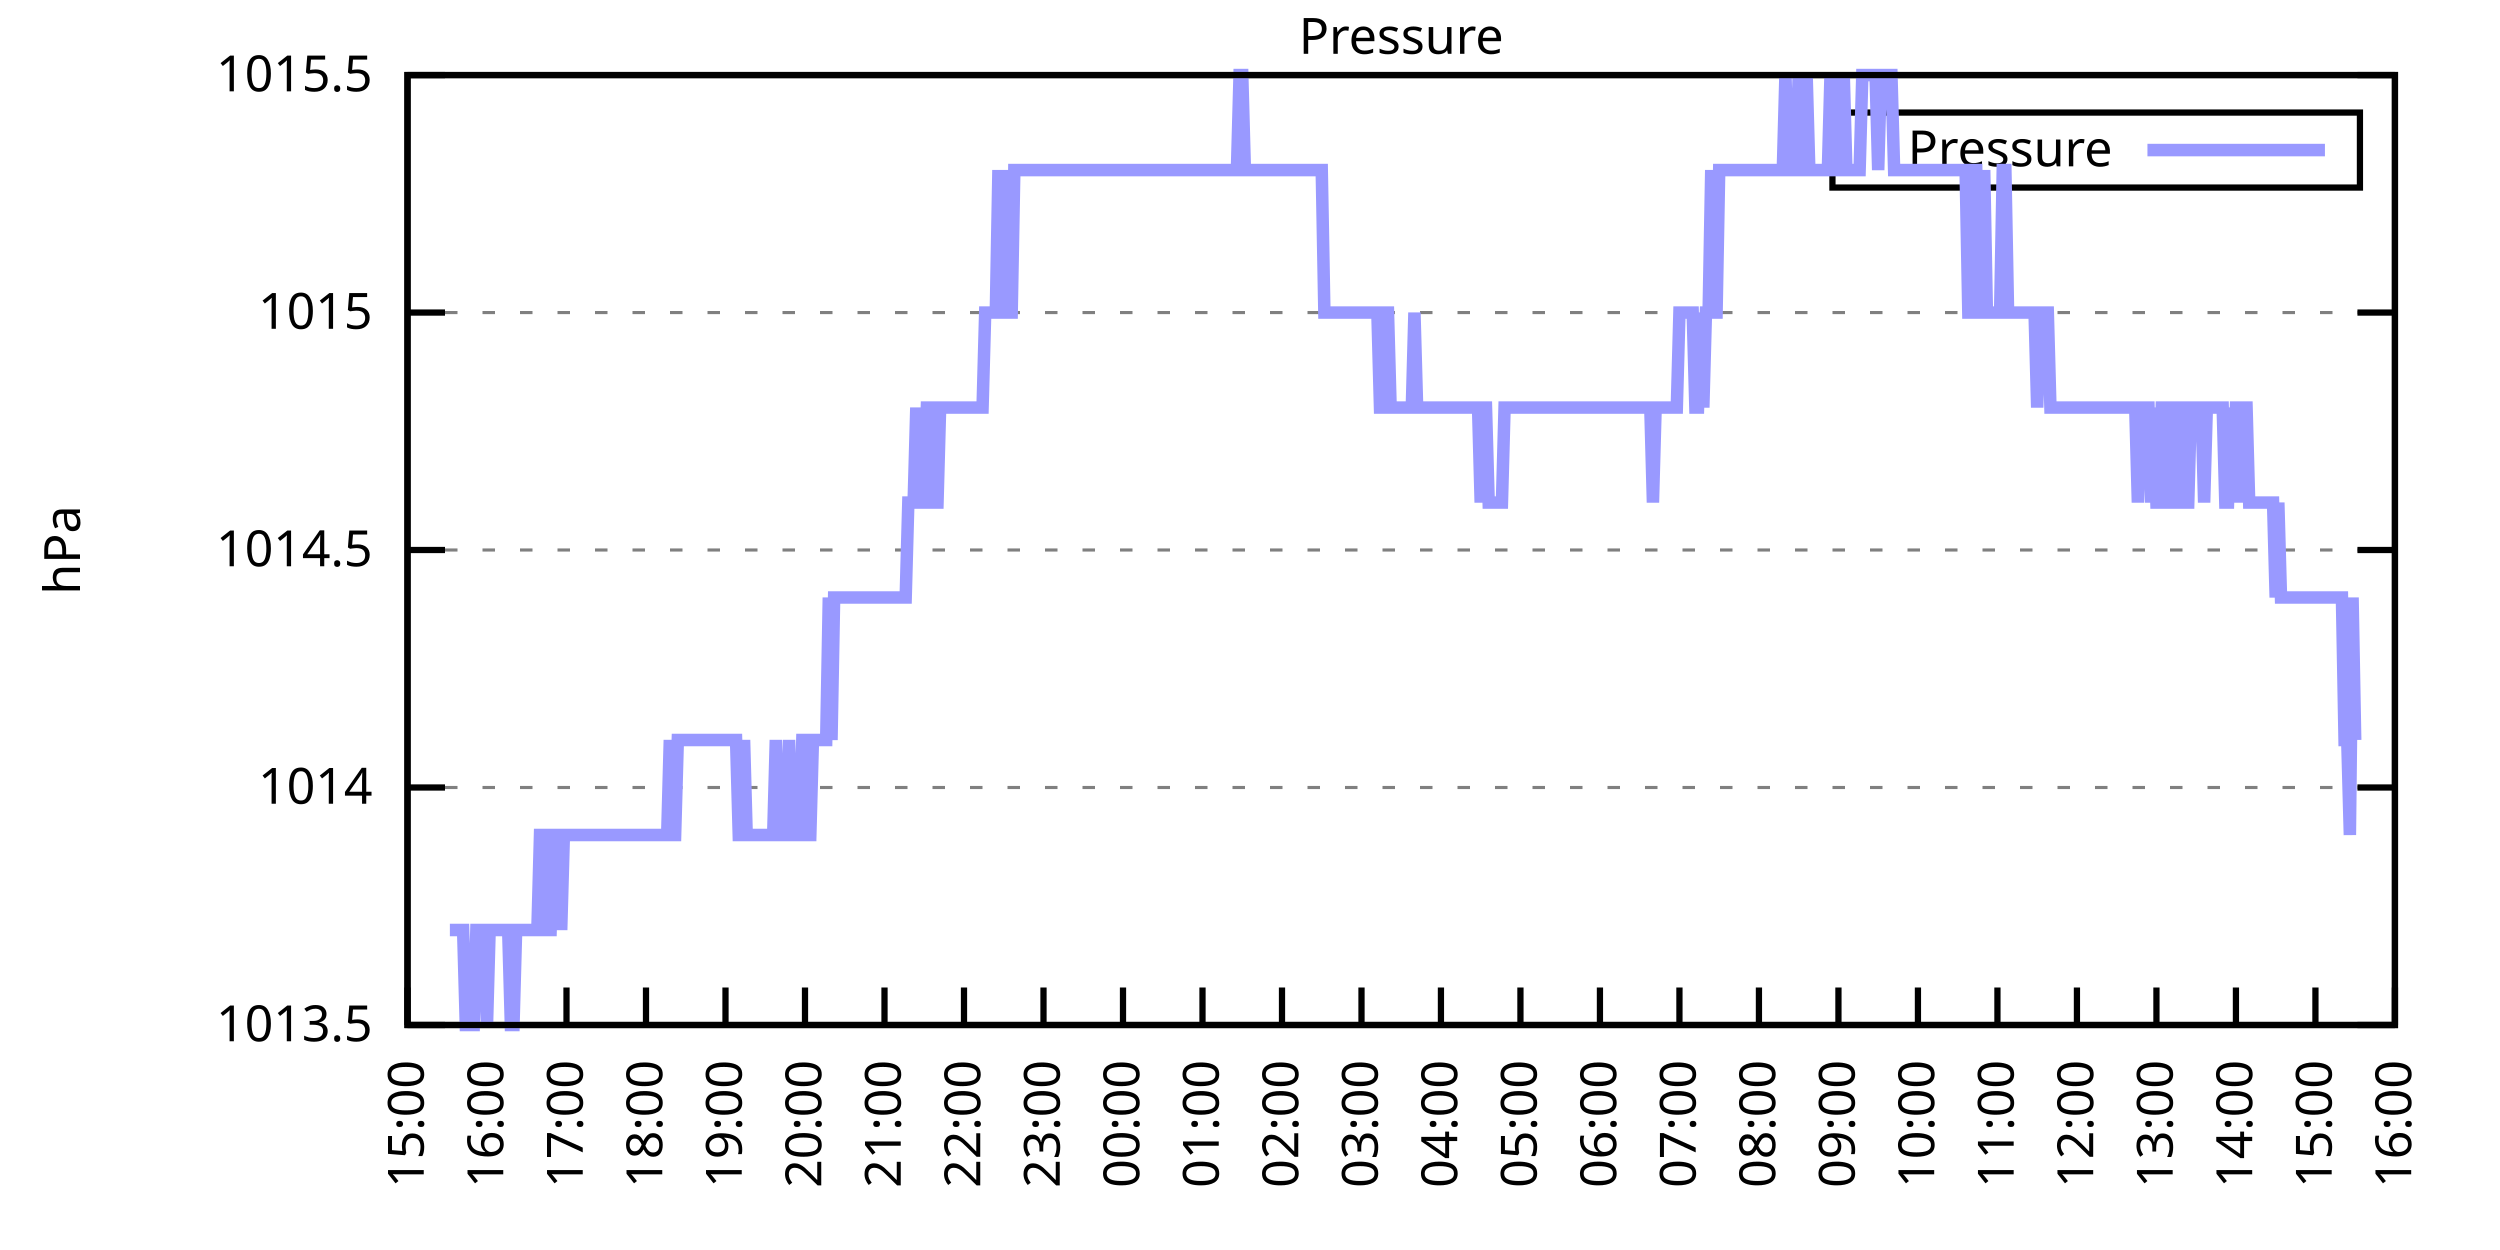
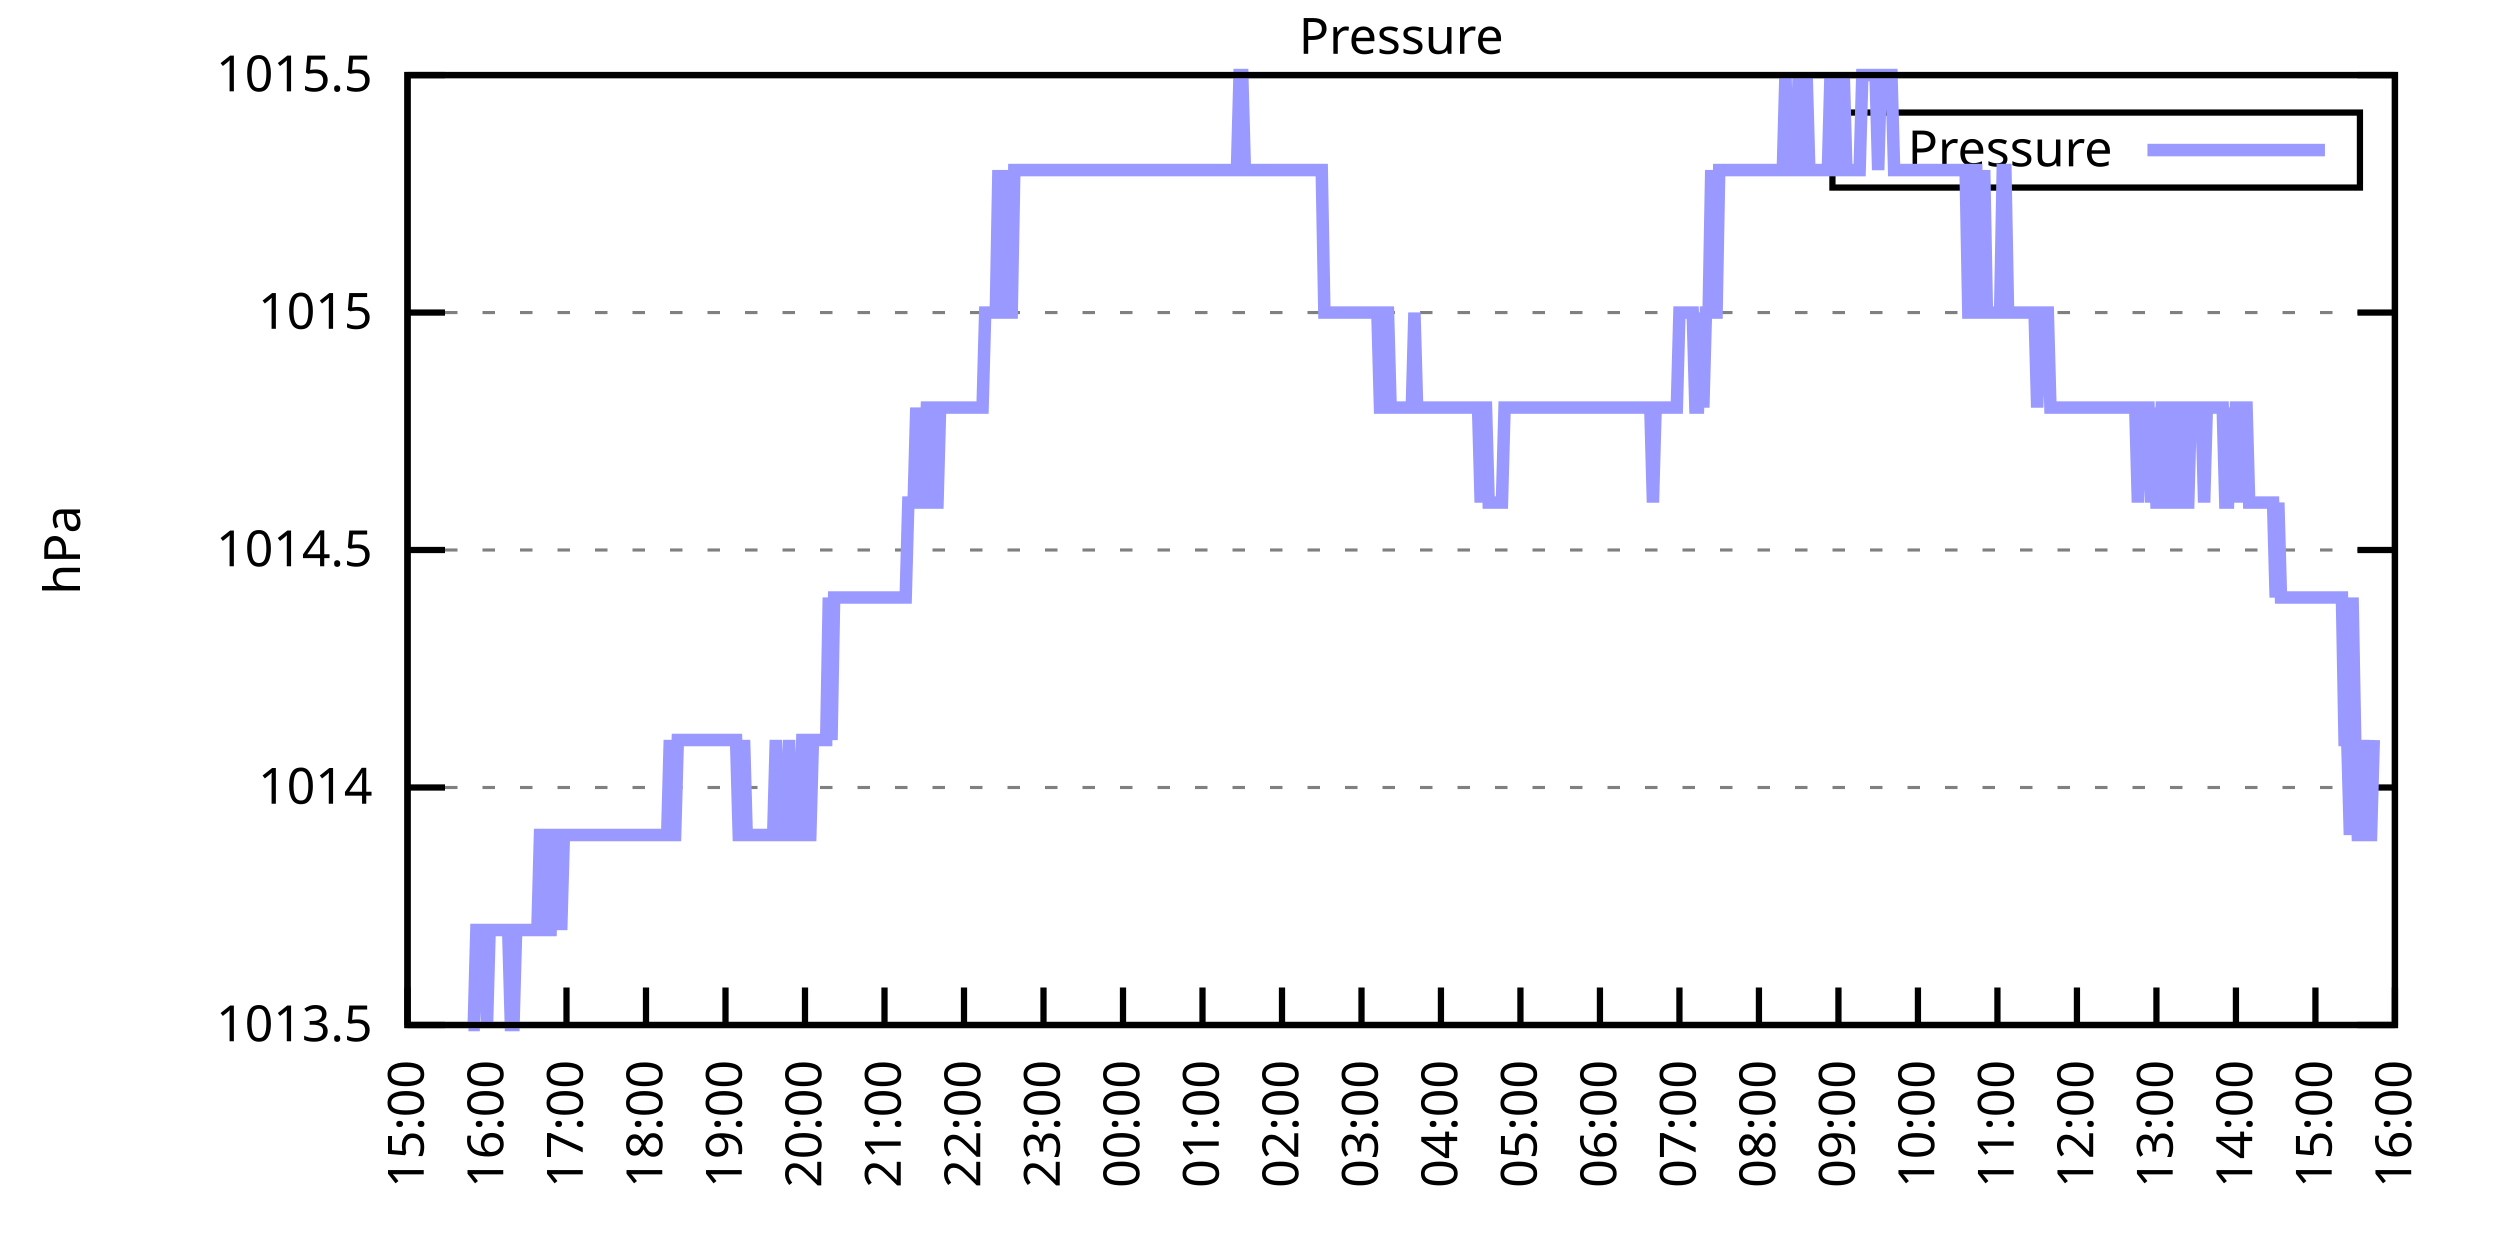
<svg xmlns="http://www.w3.org/2000/svg" xmlns:xlink="http://www.w3.org/1999/xlink" width="400" height="200" viewBox="0 0 400 200">
  <g id="gnuplot_canvas">
    <rect x="0" y="0" width="400" height="200" fill="none" />
    <defs>
      <circle id="gpDot" r="0.5" stroke-width="0.5" stroke="currentColor" />
      <path id="gpPt0" stroke-width="0.333" stroke="currentColor" d="M-1,0 h2 M0,-1 v2" />
      <path id="gpPt1" stroke-width="0.333" stroke="currentColor" d="M-1,-1 L1,1 M1,-1 L-1,1" />
      <path id="gpPt2" stroke-width="0.333" stroke="currentColor" d="M-1,0 L1,0 M0,-1 L0,1 M-1,-1 L1,1 M-1,1 L1,-1" />
      <rect id="gpPt3" stroke-width="0.333" stroke="currentColor" x="-1" y="-1" width="2" height="2" />
      <rect id="gpPt4" stroke-width="0.333" stroke="currentColor" fill="currentColor" x="-1" y="-1" width="2" height="2" />
      <circle id="gpPt5" stroke-width="0.333" stroke="currentColor" cx="0" cy="0" r="1" />
      <use xlink:href="#gpPt5" id="gpPt6" fill="currentColor" stroke="none" />
      <path id="gpPt7" stroke-width="0.333" stroke="currentColor" d="M0,-1.33 L-1.33,0.67 L1.33,0.67 z" />
      <use xlink:href="#gpPt7" id="gpPt8" fill="currentColor" stroke="none" />
      <use xlink:href="#gpPt7" id="gpPt9" stroke="currentColor" transform="rotate(180)" />
      <use xlink:href="#gpPt9" id="gpPt10" fill="currentColor" stroke="none" />
      <use xlink:href="#gpPt3" id="gpPt11" stroke="currentColor" transform="rotate(45)" />
      <use xlink:href="#gpPt11" id="gpPt12" fill="currentColor" stroke="none" />
      <path id="gpPt13" stroke-width="0.333" stroke="currentColor" d="M0,1.330 L1.265,0.411 L0.782,-1.067 L-0.782,-1.076 L-1.265,0.411 z" />
      <use xlink:href="#gpPt13" id="gpPt14" fill="currentColor" stroke="none" />
      <filter id="textbox" filterUnits="objectBoundingBox" x="0" y="0" height="1" width="1">
        <feFlood flood-color="white" flood-opacity="1" result="bgnd" />
        <feComposite in="SourceGraphic" in2="bgnd" operator="atop" />
      </filter>
      <filter id="greybox" filterUnits="objectBoundingBox" x="0" y="0" height="1" width="1">
        <feFlood flood-color="lightgrey" flood-opacity="1" result="grey" />
        <feComposite in="SourceGraphic" in2="grey" operator="atop" />
      </filter>
    </defs>
    <g fill="none" color="white" stroke="currentColor" stroke-width="1.00" stroke-linecap="butt" stroke-linejoin="miter">
</g>
    <g fill="none" color="black" stroke="currentColor" stroke-width="1.00" stroke-linecap="butt" stroke-linejoin="miter">
      <g stroke="none" shape-rendering="crispEdges">
        <polygon fill="rgb(255, 255, 255)" points="65.20,164.00 383.18,164.00 383.18,12.02 65.20,12.02 " />
      </g>
    </g>
    <g fill="none" color="black" stroke="currentColor" stroke-width="1.00" stroke-linecap="butt" stroke-linejoin="miter">
</g>
    <g fill="none" color="black" stroke="black" stroke-width="0.50" stroke-linecap="butt" stroke-linejoin="miter">
</g>
    <g fill="none" color="gray" stroke="currentColor" stroke-width="0.50" stroke-linecap="butt" stroke-linejoin="miter">
      <path stroke="gray" stroke-dasharray="2,4" class="gridline" d="M65.20,164.00 L383.19,164.00  " />
    </g>
    <g fill="none" color="gray" stroke="gray" stroke-width="1.00" stroke-linecap="butt" stroke-linejoin="miter">
</g>
    <g fill="none" color="black" stroke="currentColor" stroke-width="1.00" stroke-linecap="butt" stroke-linejoin="miter">
      <path stroke="black" d="M65.20,164.00 L71.20,164.00 M383.19,164.00 L377.19,164.00  " />
      <g transform="translate(59.60,166.60)" stroke="none" fill="black" font-family="Sans" font-size="8.00" text-anchor="end">
        <text>
          <tspan font-family="Sans"> 1013.5</tspan>
        </text>
      </g>
    </g>
    <g fill="none" color="black" stroke="currentColor" stroke-width="1.00" stroke-linecap="butt" stroke-linejoin="miter">
</g>
    <g fill="none" color="black" stroke="black" stroke-width="0.50" stroke-linecap="butt" stroke-linejoin="miter">
</g>
    <g fill="none" color="gray" stroke="currentColor" stroke-width="0.50" stroke-linecap="butt" stroke-linejoin="miter">
      <path stroke="gray" stroke-dasharray="2,4" class="gridline" d="M65.20,126.00 L383.19,126.00  " />
    </g>
    <g fill="none" color="gray" stroke="gray" stroke-width="1.00" stroke-linecap="butt" stroke-linejoin="miter">
</g>
    <g fill="none" color="black" stroke="currentColor" stroke-width="1.00" stroke-linecap="butt" stroke-linejoin="miter">
      <path stroke="black" d="M65.20,126.00 L71.20,126.00 M383.19,126.00 L377.19,126.00  " />
      <g transform="translate(59.60,128.60)" stroke="none" fill="black" font-family="Sans" font-size="8.00" text-anchor="end">
        <text>
          <tspan font-family="Sans"> 1014</tspan>
        </text>
      </g>
    </g>
    <g fill="none" color="black" stroke="currentColor" stroke-width="1.00" stroke-linecap="butt" stroke-linejoin="miter">
</g>
    <g fill="none" color="black" stroke="black" stroke-width="0.50" stroke-linecap="butt" stroke-linejoin="miter">
</g>
    <g fill="none" color="gray" stroke="currentColor" stroke-width="0.50" stroke-linecap="butt" stroke-linejoin="miter">
      <path stroke="gray" stroke-dasharray="2,4" class="gridline" d="M65.20,88.00 L383.19,88.00  " />
    </g>
    <g fill="none" color="gray" stroke="gray" stroke-width="1.00" stroke-linecap="butt" stroke-linejoin="miter">
</g>
    <g fill="none" color="black" stroke="currentColor" stroke-width="1.00" stroke-linecap="butt" stroke-linejoin="miter">
      <path stroke="black" d="M65.20,88.00 L71.20,88.00 M383.19,88.00 L377.19,88.00  " />
      <g transform="translate(59.60,90.60)" stroke="none" fill="black" font-family="Sans" font-size="8.00" text-anchor="end">
        <text>
          <tspan font-family="Sans"> 1014.5</tspan>
        </text>
      </g>
    </g>
    <g fill="none" color="black" stroke="currentColor" stroke-width="1.00" stroke-linecap="butt" stroke-linejoin="miter">
</g>
    <g fill="none" color="black" stroke="black" stroke-width="0.50" stroke-linecap="butt" stroke-linejoin="miter">
</g>
    <g fill="none" color="gray" stroke="currentColor" stroke-width="0.50" stroke-linecap="butt" stroke-linejoin="miter">
      <path stroke="gray" stroke-dasharray="2,4" class="gridline" d="M65.20,50.01 L383.19,50.01  " />
    </g>
    <g fill="none" color="gray" stroke="gray" stroke-width="1.00" stroke-linecap="butt" stroke-linejoin="miter">
</g>
    <g fill="none" color="black" stroke="currentColor" stroke-width="1.00" stroke-linecap="butt" stroke-linejoin="miter">
      <path stroke="black" d="M65.20,50.01 L71.20,50.01 M383.19,50.01 L377.19,50.01  " />
      <g transform="translate(59.60,52.61)" stroke="none" fill="black" font-family="Sans" font-size="8.00" text-anchor="end">
        <text>
          <tspan font-family="Sans"> 1015</tspan>
        </text>
      </g>
    </g>
    <g fill="none" color="black" stroke="currentColor" stroke-width="1.00" stroke-linecap="butt" stroke-linejoin="miter">
</g>
    <g fill="none" color="black" stroke="black" stroke-width="0.50" stroke-linecap="butt" stroke-linejoin="miter">
</g>
    <g fill="none" color="gray" stroke="currentColor" stroke-width="0.50" stroke-linecap="butt" stroke-linejoin="miter">
      <path stroke="gray" stroke-dasharray="2,4" class="gridline" d="M65.20,12.01 L383.19,12.01  " />
    </g>
    <g fill="none" color="gray" stroke="gray" stroke-width="1.00" stroke-linecap="butt" stroke-linejoin="miter">
</g>
    <g fill="none" color="black" stroke="currentColor" stroke-width="1.00" stroke-linecap="butt" stroke-linejoin="miter">
      <path stroke="black" d="M65.20,12.01 L71.20,12.01 M383.19,12.01 L377.19,12.01  " />
      <g transform="translate(59.60,14.61)" stroke="none" fill="black" font-family="Sans" font-size="8.00" text-anchor="end">
        <text>
          <tspan font-family="Sans"> 1015.5</tspan>
        </text>
      </g>
    </g>
    <g fill="none" color="black" stroke="currentColor" stroke-width="1.00" stroke-linecap="butt" stroke-linejoin="miter">
      <path stroke="black" d="M65.20,164.00 L65.20,158.00  " />
      <g transform="translate(67.80,169.60) rotate(270.00)" stroke="none" fill="black" font-family="Sans" font-size="8.00" text-anchor="end">
        <text>
          <tspan font-family="Sans">15:00</tspan>
        </text>
      </g>
    </g>
    <g fill="none" color="black" stroke="currentColor" stroke-width="1.00" stroke-linecap="butt" stroke-linejoin="miter">
      <path stroke="black" d="M77.92,164.00 L77.92,158.00  " />
      <g transform="translate(80.52,169.60) rotate(270.00)" stroke="none" fill="black" font-family="Sans" font-size="8.00" text-anchor="end">
        <text>
          <tspan font-family="Sans">16:00</tspan>
        </text>
      </g>
    </g>
    <g fill="none" color="black" stroke="currentColor" stroke-width="1.00" stroke-linecap="butt" stroke-linejoin="miter">
      <path stroke="black" d="M90.64,164.00 L90.64,158.00  " />
      <g transform="translate(93.24,169.60) rotate(270.00)" stroke="none" fill="black" font-family="Sans" font-size="8.00" text-anchor="end">
        <text>
          <tspan font-family="Sans">17:00</tspan>
        </text>
      </g>
    </g>
    <g fill="none" color="black" stroke="currentColor" stroke-width="1.00" stroke-linecap="butt" stroke-linejoin="miter">
      <path stroke="black" d="M103.36,164.00 L103.36,158.00  " />
      <g transform="translate(105.96,169.60) rotate(270.00)" stroke="none" fill="black" font-family="Sans" font-size="8.00" text-anchor="end">
        <text>
          <tspan font-family="Sans">18:00</tspan>
        </text>
      </g>
    </g>
    <g fill="none" color="black" stroke="currentColor" stroke-width="1.00" stroke-linecap="butt" stroke-linejoin="miter">
      <path stroke="black" d="M116.08,164.00 L116.08,158.00  " />
      <g transform="translate(118.68,169.60) rotate(270.00)" stroke="none" fill="black" font-family="Sans" font-size="8.00" text-anchor="end">
        <text>
          <tspan font-family="Sans">19:00</tspan>
        </text>
      </g>
    </g>
    <g fill="none" color="black" stroke="currentColor" stroke-width="1.00" stroke-linecap="butt" stroke-linejoin="miter">
      <path stroke="black" d="M128.80,164.00 L128.80,158.00  " />
      <g transform="translate(131.40,169.60) rotate(270.00)" stroke="none" fill="black" font-family="Sans" font-size="8.00" text-anchor="end">
        <text>
          <tspan font-family="Sans">20:00</tspan>
        </text>
      </g>
    </g>
    <g fill="none" color="black" stroke="currentColor" stroke-width="1.00" stroke-linecap="butt" stroke-linejoin="miter">
      <path stroke="black" d="M141.52,164.00 L141.52,158.00  " />
      <g transform="translate(144.12,169.60) rotate(270.00)" stroke="none" fill="black" font-family="Sans" font-size="8.00" text-anchor="end">
        <text>
          <tspan font-family="Sans">21:00</tspan>
        </text>
      </g>
    </g>
    <g fill="none" color="black" stroke="currentColor" stroke-width="1.00" stroke-linecap="butt" stroke-linejoin="miter">
      <path stroke="black" d="M154.24,164.00 L154.24,158.00  " />
      <g transform="translate(156.84,169.60) rotate(270.00)" stroke="none" fill="black" font-family="Sans" font-size="8.00" text-anchor="end">
        <text>
          <tspan font-family="Sans">22:00</tspan>
        </text>
      </g>
    </g>
    <g fill="none" color="black" stroke="currentColor" stroke-width="1.00" stroke-linecap="butt" stroke-linejoin="miter">
      <path stroke="black" d="M166.96,164.00 L166.96,158.00  " />
      <g transform="translate(169.56,169.60) rotate(270.00)" stroke="none" fill="black" font-family="Sans" font-size="8.00" text-anchor="end">
        <text>
          <tspan font-family="Sans">23:00</tspan>
        </text>
      </g>
    </g>
    <g fill="none" color="black" stroke="currentColor" stroke-width="1.00" stroke-linecap="butt" stroke-linejoin="miter">
      <path stroke="black" d="M179.68,164.00 L179.68,158.00  " />
      <g transform="translate(182.28,169.60) rotate(270.00)" stroke="none" fill="black" font-family="Sans" font-size="8.00" text-anchor="end">
        <text>
          <tspan font-family="Sans">00:00</tspan>
        </text>
      </g>
    </g>
    <g fill="none" color="black" stroke="currentColor" stroke-width="1.00" stroke-linecap="butt" stroke-linejoin="miter">
      <path stroke="black" d="M192.40,164.00 L192.40,158.00  " />
      <g transform="translate(195.00,169.60) rotate(270.00)" stroke="none" fill="black" font-family="Sans" font-size="8.00" text-anchor="end">
        <text>
          <tspan font-family="Sans">01:00</tspan>
        </text>
      </g>
    </g>
    <g fill="none" color="black" stroke="currentColor" stroke-width="1.00" stroke-linecap="butt" stroke-linejoin="miter">
      <path stroke="black" d="M205.12,164.00 L205.12,158.00  " />
      <g transform="translate(207.72,169.60) rotate(270.00)" stroke="none" fill="black" font-family="Sans" font-size="8.00" text-anchor="end">
        <text>
          <tspan font-family="Sans">02:00</tspan>
        </text>
      </g>
    </g>
    <g fill="none" color="black" stroke="currentColor" stroke-width="1.00" stroke-linecap="butt" stroke-linejoin="miter">
      <path stroke="black" d="M217.84,164.00 L217.84,158.00  " />
      <g transform="translate(220.44,169.60) rotate(270.00)" stroke="none" fill="black" font-family="Sans" font-size="8.00" text-anchor="end">
        <text>
          <tspan font-family="Sans">03:00</tspan>
        </text>
      </g>
    </g>
    <g fill="none" color="black" stroke="currentColor" stroke-width="1.00" stroke-linecap="butt" stroke-linejoin="miter">
      <path stroke="black" d="M230.55,164.00 L230.55,158.00  " />
      <g transform="translate(233.15,169.60) rotate(270.00)" stroke="none" fill="black" font-family="Sans" font-size="8.00" text-anchor="end">
        <text>
          <tspan font-family="Sans">04:00</tspan>
        </text>
      </g>
    </g>
    <g fill="none" color="black" stroke="currentColor" stroke-width="1.00" stroke-linecap="butt" stroke-linejoin="miter">
      <path stroke="black" d="M243.27,164.00 L243.27,158.00  " />
      <g transform="translate(245.87,169.60) rotate(270.00)" stroke="none" fill="black" font-family="Sans" font-size="8.00" text-anchor="end">
        <text>
          <tspan font-family="Sans">05:00</tspan>
        </text>
      </g>
    </g>
    <g fill="none" color="black" stroke="currentColor" stroke-width="1.00" stroke-linecap="butt" stroke-linejoin="miter">
      <path stroke="black" d="M255.99,164.00 L255.99,158.00  " />
      <g transform="translate(258.59,169.60) rotate(270.00)" stroke="none" fill="black" font-family="Sans" font-size="8.00" text-anchor="end">
        <text>
          <tspan font-family="Sans">06:00</tspan>
        </text>
      </g>
    </g>
    <g fill="none" color="black" stroke="currentColor" stroke-width="1.00" stroke-linecap="butt" stroke-linejoin="miter">
      <path stroke="black" d="M268.71,164.00 L268.71,158.00  " />
      <g transform="translate(271.31,169.60) rotate(270.00)" stroke="none" fill="black" font-family="Sans" font-size="8.00" text-anchor="end">
        <text>
          <tspan font-family="Sans">07:00</tspan>
        </text>
      </g>
    </g>
    <g fill="none" color="black" stroke="currentColor" stroke-width="1.00" stroke-linecap="butt" stroke-linejoin="miter">
      <path stroke="black" d="M281.43,164.00 L281.43,158.00  " />
      <g transform="translate(284.03,169.60) rotate(270.00)" stroke="none" fill="black" font-family="Sans" font-size="8.00" text-anchor="end">
        <text>
          <tspan font-family="Sans">08:00</tspan>
        </text>
      </g>
    </g>
    <g fill="none" color="black" stroke="currentColor" stroke-width="1.00" stroke-linecap="butt" stroke-linejoin="miter">
      <path stroke="black" d="M294.15,164.00 L294.15,158.00  " />
      <g transform="translate(296.75,169.60) rotate(270.00)" stroke="none" fill="black" font-family="Sans" font-size="8.00" text-anchor="end">
        <text>
          <tspan font-family="Sans">09:00</tspan>
        </text>
      </g>
    </g>
    <g fill="none" color="black" stroke="currentColor" stroke-width="1.00" stroke-linecap="butt" stroke-linejoin="miter">
      <path stroke="black" d="M306.87,164.00 L306.87,158.00  " />
      <g transform="translate(309.47,169.60) rotate(270.00)" stroke="none" fill="black" font-family="Sans" font-size="8.00" text-anchor="end">
        <text>
          <tspan font-family="Sans">10:00</tspan>
        </text>
      </g>
    </g>
    <g fill="none" color="black" stroke="currentColor" stroke-width="1.00" stroke-linecap="butt" stroke-linejoin="miter">
      <path stroke="black" d="M319.59,164.00 L319.59,158.00  " />
      <g transform="translate(322.19,169.60) rotate(270.00)" stroke="none" fill="black" font-family="Sans" font-size="8.00" text-anchor="end">
        <text>
          <tspan font-family="Sans">11:00</tspan>
        </text>
      </g>
    </g>
    <g fill="none" color="black" stroke="currentColor" stroke-width="1.00" stroke-linecap="butt" stroke-linejoin="miter">
      <path stroke="black" d="M332.31,164.00 L332.31,158.00  " />
      <g transform="translate(334.91,169.60) rotate(270.00)" stroke="none" fill="black" font-family="Sans" font-size="8.00" text-anchor="end">
        <text>
          <tspan font-family="Sans">12:00</tspan>
        </text>
      </g>
    </g>
    <g fill="none" color="black" stroke="currentColor" stroke-width="1.00" stroke-linecap="butt" stroke-linejoin="miter">
      <path stroke="black" d="M345.03,164.00 L345.03,158.00  " />
      <g transform="translate(347.63,169.60) rotate(270.00)" stroke="none" fill="black" font-family="Sans" font-size="8.00" text-anchor="end">
        <text>
          <tspan font-family="Sans">13:00</tspan>
        </text>
      </g>
    </g>
    <g fill="none" color="black" stroke="currentColor" stroke-width="1.00" stroke-linecap="butt" stroke-linejoin="miter">
      <path stroke="black" d="M357.75,164.00 L357.75,158.00  " />
      <g transform="translate(360.35,169.60) rotate(270.00)" stroke="none" fill="black" font-family="Sans" font-size="8.00" text-anchor="end">
        <text>
          <tspan font-family="Sans">14:00</tspan>
        </text>
      </g>
    </g>
    <g fill="none" color="black" stroke="currentColor" stroke-width="1.00" stroke-linecap="butt" stroke-linejoin="miter">
      <path stroke="black" d="M370.47,164.00 L370.47,158.00  " />
      <g transform="translate(373.07,169.60) rotate(270.00)" stroke="none" fill="black" font-family="Sans" font-size="8.00" text-anchor="end">
        <text>
          <tspan font-family="Sans">15:00</tspan>
        </text>
      </g>
    </g>
    <g fill="none" color="black" stroke="currentColor" stroke-width="1.00" stroke-linecap="butt" stroke-linejoin="miter">
      <path stroke="black" d="M383.19,164.00 L383.19,158.00  " />
      <g transform="translate(385.79,169.60) rotate(270.00)" stroke="none" fill="black" font-family="Sans" font-size="8.00" text-anchor="end">
        <text>
          <tspan font-family="Sans">16:00</tspan>
        </text>
      </g>
    </g>
    <g fill="none" color="black" stroke="currentColor" stroke-width="1.00" stroke-linecap="butt" stroke-linejoin="miter">
</g>
    <g fill="none" color="black" stroke="currentColor" stroke-width="1.00" stroke-linecap="butt" stroke-linejoin="miter">
      <path stroke="black" d="M65.20,12.01 L65.20,164.00 L383.19,164.00 L383.19,12.01 L65.20,12.01 Z  " />
    </g>
    <g fill="none" color="black" stroke="currentColor" stroke-width="1.00" stroke-linecap="butt" stroke-linejoin="miter">
</g>
    <g fill="none" color="black" stroke="currentColor" stroke-width="1.00" stroke-linecap="butt" stroke-linejoin="miter">
      <path stroke="black" d="M293.19,30.01 L293.19,18.01 L377.59,18.01 L377.59,30.01 L293.19,30.01 Z  " />
    </g>
    <g id="Pressure_plot_1">
      <g fill="none" color="white" stroke="black" stroke-width="2.00" stroke-linecap="butt" stroke-linejoin="miter">
</g>
      <g fill="none" color="black" stroke="currentColor" stroke-width="2.00" stroke-linecap="butt" stroke-linejoin="miter">
        <g transform="translate(337.99,26.61)" stroke="none" fill="black" font-family="Sans" font-size="8.00" text-anchor="end">
          <text>
            <tspan font-family="Sans">Pressure</tspan>
          </text>
        </g>
      </g>
      <g fill="none" color="black" stroke="currentColor" stroke-width="2.00" stroke-linecap="butt" stroke-linejoin="miter">
-         <path stroke="rgb(153, 153, 255)" d="M343.59,24.01 L371.99,24.01 M71.98,148.80 L72.41,148.80 L72.83,148.80 L73.26,148.80 L73.68,148.80 L74.10,148.80   L74.53,164.00 L74.95,164.00 L75.38,164.00 L75.80,164.00 L76.22,148.80 L76.65,148.80 L77.07,148.80 L77.50,148.80   L77.92,164.00 L78.34,148.80 L78.77,148.80 L79.19,148.80 L79.62,148.80 L80.04,148.80 L80.46,148.80 L80.89,148.80   L81.31,148.80 L81.74,164.00 L82.16,164.00 L82.58,148.80 L83.01,148.80 L83.43,148.80 L83.86,148.80 L84.28,148.80   L84.70,148.80 L85.13,148.80 L85.55,148.80 L85.98,148.80 L86.40,133.60 L86.82,133.60 L87.25,148.80 L87.67,148.80   L88.10,148.80 L88.52,133.60 L88.94,133.60 L89.37,133.60 L89.79,148.80 L90.22,133.60 L90.64,133.60 L91.06,133.60   L91.49,133.60 L91.91,133.60 L92.34,133.60 L92.76,133.60 L93.18,133.60 L93.61,133.60 L94.03,133.60 L94.46,133.60   L94.88,133.60 L95.30,133.60 L95.73,133.60 L96.15,133.60 L96.58,133.60 L97.00,133.60 L97.42,133.60 L97.85,133.60   L98.27,133.60 L98.69,133.60 L99.12,133.60 L99.54,133.60 L99.97,133.60 L100.39,133.60 L100.81,133.60 L101.24,133.60   L101.66,133.60 L102.09,133.60 L102.51,133.60 L102.93,133.60 L103.36,133.60 L103.78,133.60 L104.21,133.60 L104.63,133.60   L105.05,133.60 L105.48,133.60 L105.90,133.60 L106.33,133.60 L106.75,133.60 L107.17,118.40 L107.60,133.60 L108.02,133.60   L108.45,118.40 L108.87,118.40 L109.29,118.40 L109.72,118.40 L110.14,118.40 L110.57,118.40 L110.99,118.40 L111.41,118.40   L111.84,118.40 L112.26,118.40 L112.69,118.40 L113.11,118.40 L113.53,118.40 L113.96,118.40 L114.38,118.40 L114.81,118.40   L115.23,118.40 L115.65,118.40 L116.08,118.40 L116.50,118.40 L116.93,118.40 L117.35,118.40 L117.77,118.40 L118.20,133.60   L118.62,133.60 L119.05,118.40 L119.47,133.60 L119.89,133.60 L120.32,133.60 L120.74,133.60 L121.17,133.60 L121.59,133.60   L122.01,133.60 L122.44,133.60 L122.86,133.60 L123.29,133.60 L123.71,133.60 L124.13,118.40 L124.56,133.60 L124.98,133.60   L125.41,133.60 L125.83,133.60 L126.25,118.40 L126.68,133.60 L127.10,133.60 L127.53,133.60 L127.95,133.60 L128.37,118.40   L128.80,118.40 L129.22,133.60 L129.65,133.60 L130.07,118.40 L130.49,118.40 L130.92,118.40 L131.34,118.40 L131.77,118.40   L132.19,118.40 L132.61,95.60 L133.04,118.40 L133.46,95.60 L133.89,95.60 L134.31,95.60 L134.73,95.60 L135.16,95.60   L135.58,95.60 L136.01,95.60 L136.43,95.60 L136.85,95.60 L137.28,95.60 L137.70,95.60 L138.13,95.60 L138.55,95.60   L138.97,95.60 L139.40,95.60 L139.82,95.60 L140.25,95.60 L140.67,95.60 L141.09,95.60 L141.52,95.60 L141.94,95.60   L142.37,95.60 L142.79,95.60 L143.21,95.60 L143.64,95.60 L144.06,95.60 L144.49,95.60 L144.91,95.60 L145.33,80.41   L145.76,80.41 L146.18,80.41 L146.61,65.21 L147.03,80.41 L147.45,80.41 L147.88,80.41 L148.30,65.21 L148.73,65.21   L149.15,80.41 L149.57,80.41 L150.00,80.41 L150.42,65.21 L150.85,65.21 L151.27,65.21 L151.69,65.21 L152.12,65.21   L152.54,65.21 L152.97,65.21 L153.39,65.21 L153.81,65.21 L154.24,65.21 L154.66,65.21 L155.09,65.21 L155.51,65.21   L155.93,65.21 L156.36,65.21 L156.78,65.21 L157.21,65.21 L157.63,50.01 L158.05,50.01 L158.48,50.01 L158.90,50.01   L159.33,50.01 L159.75,27.21 L160.17,50.01 L160.60,27.21 L161.02,50.01 L161.44,50.01 L161.87,50.01 L162.29,27.21   L162.72,27.21 L163.14,27.21 L163.56,27.21 L163.99,27.21 L164.41,27.21 L164.84,27.21 L165.26,27.21 L165.68,27.21   L166.11,27.21 L166.53,27.21 L166.96,27.21 L167.38,27.21 L167.80,27.21 L168.23,27.21 L168.65,27.21 L169.08,27.21   L169.50,27.21 L169.92,27.21 L170.35,27.21 L170.77,27.21 L171.20,27.21 L171.62,27.21 L172.04,27.21 L172.47,27.21   L172.89,27.21 L173.32,27.21 L173.74,27.21 L174.16,27.21 L174.59,27.21 L175.01,27.21 L175.44,27.21 L175.86,27.21   L176.28,27.21 L176.71,27.21 L177.13,27.21 L177.56,27.21 L177.98,27.21 L178.40,27.21 L178.83,27.21 L179.25,27.21   L179.68,27.21 L180.10,27.21 L180.52,27.21 L180.95,27.21 L181.37,27.21 L181.80,27.21 L182.22,27.21 L182.64,27.21   L183.07,27.21 L183.49,27.21 L183.92,27.21 L184.34,27.21 L184.76,27.21 L185.19,27.21 L185.61,27.21 L186.04,27.21   L186.46,27.21 L186.88,27.21 L187.31,27.21 L187.73,27.21 L188.16,27.21 L188.58,27.21 L189.00,27.21 L189.43,27.21   L189.85,27.21 L190.28,27.21 L190.70,27.21 L191.12,27.21 L191.55,27.21 L191.97,27.21 L192.40,27.21 L192.82,27.21   L193.24,27.21 L193.67,27.21 L194.09,27.21 L194.52,27.21 L194.94,27.21 L195.36,27.21 L195.79,27.21 L196.21,27.21   L196.64,27.21 L197.06,27.21 L197.48,27.21 L197.91,27.21 L198.33,12.01 L198.76,12.01 L199.18,27.21 L199.60,27.21   L200.03,27.21 L200.45,27.21 L200.88,27.21 L201.30,27.21 L201.72,27.21 L202.15,27.21 L202.57,27.21 L203.00,27.21   L203.42,27.21 L203.84,27.21 L204.27,27.21 L204.69,27.21 L205.12,27.21 L205.54,27.21 L205.96,27.21 L206.39,27.21   L206.81,27.21 L207.24,27.21 L207.66,27.21 L208.08,27.21 L208.51,27.21 L208.93,27.21 L209.36,27.21 L209.78,27.21   L210.20,27.21 L210.63,27.21 L211.05,27.21 L211.48,27.21 L211.90,50.01 L212.32,50.01 L212.75,50.01 L213.17,50.01   L213.60,50.01 L214.02,50.01 L214.44,50.01 L214.87,50.01 L215.29,50.01 L215.72,50.01 L216.14,50.01 L216.56,50.01   L216.99,50.01 L217.41,50.01 L217.84,50.01 L218.26,50.01 L218.68,50.01 L219.11,50.01 L219.53,50.01 L219.96,50.01   L220.38,50.01 L220.80,65.21 L221.23,65.21 L221.65,50.01 L222.08,50.01 L222.50,65.21 L222.92,65.21 L223.35,65.21   L223.77,65.21 L224.20,65.21 L224.62,65.21 L225.04,65.21 L225.47,65.21 L225.89,65.21 L226.31,50.01 L226.74,65.21   L227.16,65.21 L227.59,65.21 L228.01,65.21 L228.43,65.21 L228.86,65.21 L229.28,65.21 L229.71,65.21 L230.13,65.21   L230.55,65.21 L230.98,65.21 L231.40,65.21 L231.83,65.21 L232.25,65.21 L232.67,65.21 L233.10,65.21 L233.52,65.21   L233.95,65.21 L234.37,65.21 L234.79,65.21 L235.22,65.21 L235.64,65.21 L236.07,65.21 L236.49,65.21 L236.91,80.41   L237.34,65.21 L237.76,65.21 L238.19,80.41 L238.61,80.41 L239.03,80.41 L239.46,80.41 L239.88,80.41 L240.31,80.41   L240.73,65.21 L241.15,65.21 L241.58,65.21 L242.00,65.21 L242.43,65.21 L242.85,65.21 L243.27,65.21 L243.70,65.21   L244.12,65.21 L244.55,65.21 L244.97,65.21 L245.39,65.21 L245.82,65.21 L246.24,65.21 L246.67,65.21 L247.09,65.21   L247.51,65.21 L247.94,65.21 L248.36,65.21 L248.79,65.21 L249.21,65.21 L249.63,65.21 L250.06,65.21 L250.48,65.21   L250.91,65.21 L251.33,65.21 L251.75,65.21 L252.18,65.21 L252.60,65.21 L253.03,65.21 L253.45,65.21 L253.87,65.21   L254.30,65.21 L254.72,65.21 L255.15,65.21 L255.57,65.21 L255.99,65.21 L256.42,65.21 L256.84,65.21 L257.27,65.21   L257.69,65.21 L258.11,65.21 L258.54,65.21 L258.96,65.21 L259.39,65.21 L259.81,65.21 L260.23,65.21 L260.66,65.21   L261.08,65.21 L261.51,65.21 L261.93,65.21 L262.35,65.21 L262.78,65.21 L263.20,65.21 L263.63,65.21 L264.05,65.21   L264.47,80.41 L264.90,65.21 L265.32,65.21 L265.75,65.21 L266.17,65.21 L266.59,65.21 L267.02,65.21 L267.44,65.21   L267.87,65.21 L268.29,65.21 L268.71,50.01 L269.14,50.01 L269.56,50.01 L269.99,50.01 L270.41,50.01 L270.83,50.01   L271.26,65.21 L271.68,65.21 L272.11,50.01 L272.53,65.21 L272.95,50.01 L273.38,50.01 L273.80,27.21 L274.23,50.01   L274.65,50.01 L275.07,27.21 L275.50,27.21 L275.92,27.21 L276.35,27.21 L276.77,27.21 L277.19,27.21 L277.62,27.21   L278.04,27.21 L278.47,27.21 L278.89,27.21 L279.31,27.21 L279.74,27.21 L280.16,27.21 L280.59,27.21 L281.01,27.21   L281.43,27.21 L281.86,27.21 L282.28,27.21 L282.71,27.21 L283.13,27.21 L283.55,27.21 L283.98,27.21 L284.40,27.21   L284.83,27.21 L285.25,27.21 L285.67,12.01 L286.10,27.21 L286.52,27.21 L286.95,27.21 L287.37,27.21 L287.79,12.01   L288.22,27.21 L288.64,27.21 L289.06,12.01 L289.49,27.21 L289.91,27.21 L290.34,27.21 L290.76,27.21 L291.18,27.21   L291.61,27.21 L292.03,27.21 L292.46,27.21 L292.88,12.01 L293.30,27.21 L293.73,12.01 L294.15,27.21 L294.58,27.21   L295.00,12.01 L295.42,27.21 L295.85,27.21 L296.27,27.21 L296.70,27.21 L297.12,27.21 L297.54,27.21 L297.97,12.01   L298.39,12.01 L298.82,12.01 L299.24,12.01 L299.66,12.01 L300.09,12.01 L300.51,27.21 L300.94,12.01 L301.36,12.01   L301.78,12.01 L302.21,12.01 L302.63,12.01 L303.06,27.21 L303.48,27.21 L303.90,27.21 L304.33,27.21 L304.75,27.21   L305.18,27.21 L305.60,27.21 L306.02,27.21 L306.45,27.21 L306.87,27.21 L307.30,27.21 L307.72,27.21 L308.14,27.21   L308.57,27.21 L308.99,27.21 L309.42,27.21 L309.84,27.21 L310.26,27.21 L310.69,27.21 L311.11,27.21 L311.54,27.21   L311.96,27.21 L312.38,27.21 L312.81,27.21 L313.23,27.21 L313.66,27.21 L314.08,27.21 L314.50,27.21 L314.93,50.01   L315.35,50.01 L315.78,27.21 L316.20,27.21 L316.62,50.01 L317.05,50.01 L317.47,27.21 L317.90,50.01 L318.32,50.01   L318.74,50.01 L319.17,50.01 L319.59,50.01 L320.02,50.01 L320.44,27.21 L320.86,27.21 L321.29,50.01 L321.71,50.01   L322.14,50.01 L322.56,50.01 L322.98,50.01 L323.41,50.01 L323.83,50.01 L324.26,50.01 L324.68,50.01 L325.10,50.01   L325.53,50.01 L325.95,65.21 L326.38,50.01 L326.80,50.01 L327.22,50.01 L327.65,50.01 L328.07,65.21 L328.50,65.21   L328.92,65.21 L329.34,65.21 L329.77,65.21 L330.19,65.21 L330.62,65.21 L331.04,65.21 L331.46,65.21 L331.89,65.21   L332.31,65.21 L332.74,65.21 L333.16,65.21 L333.58,65.21 L334.01,65.21 L334.43,65.21 L334.86,65.21 L335.28,65.21   L335.70,65.21 L336.13,65.21 L336.55,65.21 L336.98,65.21 L337.40,65.21 L337.82,65.21 L338.25,65.21 L338.67,65.21   L339.10,65.21 L339.52,65.21 L339.94,65.21 L340.37,65.21 L340.79,65.21 L341.22,65.21 L341.64,65.21 L342.06,80.41   L342.49,65.21 L342.91,65.21 L343.34,65.21 L343.76,65.21 L344.18,80.41 L344.61,65.21 L345.03,80.41 L345.46,80.41   L345.88,65.21 L346.30,65.21 L346.73,80.41 L347.15,80.41 L347.58,80.41 L348.00,65.21 L348.42,65.21 L348.85,65.21   L349.27,80.41 L349.70,80.41 L350.12,80.41 L350.54,65.21 L350.97,65.21 L351.39,65.21 L351.81,65.21 L352.24,65.21   L352.66,80.41 L353.09,65.21 L353.51,65.21 L353.93,65.21 L354.36,65.21 L354.78,65.21 L355.21,65.21 L355.63,65.21   L356.05,80.41 L356.48,80.41 L356.90,65.21 L357.33,80.41 L357.75,65.21 L358.17,65.21 L358.60,80.41 L359.02,65.21   L359.45,65.21 L359.87,80.41 L360.29,80.41 L360.72,80.41 L361.14,80.41 L361.57,80.41 L361.99,80.41 L362.41,80.41   L362.84,80.41 L363.26,80.41 L363.69,80.41 L364.11,95.60 L364.53,80.41 L364.96,95.60 L365.38,95.60 L365.81,95.60   L366.23,95.60 L366.65,95.60 L367.08,95.60 L367.50,95.60 L367.93,95.60 L368.35,95.60 L368.77,95.60 L369.20,95.60   L369.62,95.60 L370.05,95.60 L370.47,95.60 L370.89,95.60 L371.32,95.60 L371.74,95.60 L372.17,95.60 L372.59,95.60   L373.01,95.60 L373.44,95.60 L373.86,95.60 L374.29,95.60 L374.71,95.60 L375.13,118.40 L375.56,118.40 L375.98,133.60   L376.41,95.60 L376.83,118.40  " />
+         <path stroke="rgb(153, 153, 255)" d="M343.59,24.01 L371.99,24.01 M74.95,164.00 L75.38,164.00 L75.80,164.00 L76.22,148.80 L76.65,148.80 L77.07,148.80   L77.50,148.80 L77.92,164.00 L78.34,148.80 L78.77,148.80 L79.19,148.80 L79.62,148.80 L80.04,148.80 L80.46,148.80   L80.89,148.80 L81.31,148.80 L81.74,164.00 L82.16,164.00 L82.58,148.80 L83.01,148.80 L83.43,148.80 L83.86,148.80   L84.28,148.80 L84.70,148.80 L85.13,148.80 L85.55,148.80 L85.98,148.80 L86.40,133.60 L86.82,133.60 L87.25,148.80   L87.67,148.80 L88.10,148.80 L88.52,133.60 L88.94,133.60 L89.37,133.60 L89.79,148.80 L90.22,133.60 L90.64,133.60   L91.06,133.60 L91.49,133.60 L91.91,133.60 L92.34,133.60 L92.76,133.60 L93.18,133.60 L93.61,133.60 L94.03,133.60   L94.46,133.60 L94.88,133.60 L95.30,133.60 L95.73,133.60 L96.15,133.60 L96.58,133.60 L97.00,133.60 L97.42,133.60   L97.85,133.60 L98.27,133.60 L98.69,133.60 L99.12,133.60 L99.54,133.60 L99.97,133.60 L100.39,133.60 L100.81,133.60   L101.24,133.60 L101.66,133.60 L102.09,133.60 L102.51,133.60 L102.93,133.60 L103.36,133.60 L103.78,133.60 L104.21,133.60   L104.63,133.60 L105.05,133.60 L105.48,133.60 L105.90,133.60 L106.33,133.60 L106.75,133.60 L107.17,118.40 L107.60,133.60   L108.02,133.60 L108.45,118.40 L108.87,118.40 L109.29,118.40 L109.72,118.40 L110.14,118.40 L110.57,118.40 L110.99,118.40   L111.41,118.40 L111.84,118.40 L112.26,118.40 L112.69,118.40 L113.11,118.40 L113.53,118.40 L113.96,118.40 L114.38,118.40   L114.81,118.40 L115.23,118.40 L115.65,118.40 L116.08,118.40 L116.50,118.40 L116.93,118.40 L117.35,118.40 L117.77,118.40   L118.20,133.60 L118.62,133.60 L119.05,118.40 L119.47,133.60 L119.89,133.60 L120.32,133.60 L120.74,133.60 L121.17,133.60   L121.59,133.60 L122.01,133.60 L122.44,133.60 L122.86,133.60 L123.29,133.60 L123.71,133.60 L124.13,118.40 L124.56,133.60   L124.98,133.60 L125.41,133.60 L125.83,133.60 L126.25,118.40 L126.68,133.60 L127.10,133.60 L127.53,133.60 L127.95,133.60   L128.37,118.40 L128.80,118.40 L129.22,133.60 L129.65,133.60 L130.07,118.40 L130.49,118.40 L130.92,118.40 L131.34,118.40   L131.77,118.40 L132.19,118.40 L132.61,95.60 L133.04,118.40 L133.46,95.60 L133.89,95.60 L134.31,95.60 L134.73,95.60   L135.16,95.60 L135.58,95.60 L136.01,95.60 L136.43,95.60 L136.85,95.60 L137.28,95.60 L137.70,95.60 L138.13,95.60   L138.55,95.60 L138.97,95.60 L139.40,95.60 L139.82,95.60 L140.25,95.60 L140.67,95.60 L141.09,95.60 L141.52,95.60   L141.94,95.60 L142.37,95.60 L142.79,95.60 L143.21,95.60 L143.64,95.60 L144.06,95.60 L144.49,95.60 L144.91,95.60   L145.33,80.41 L145.76,80.41 L146.18,80.41 L146.61,65.21 L147.03,80.41 L147.45,80.41 L147.88,80.41 L148.30,65.21   L148.73,65.21 L149.15,80.41 L149.57,80.41 L150.00,80.41 L150.42,65.21 L150.85,65.21 L151.27,65.21 L151.69,65.21   L152.12,65.21 L152.54,65.21 L152.97,65.21 L153.39,65.21 L153.81,65.21 L154.24,65.21 L154.66,65.21 L155.09,65.21   L155.51,65.21 L155.93,65.21 L156.36,65.21 L156.78,65.21 L157.21,65.21 L157.63,50.01 L158.05,50.01 L158.48,50.01   L158.90,50.01 L159.33,50.01 L159.75,27.21 L160.17,50.01 L160.60,27.21 L161.02,50.01 L161.44,50.01 L161.87,50.01   L162.29,27.21 L162.72,27.21 L163.14,27.21 L163.56,27.21 L163.99,27.21 L164.41,27.21 L164.84,27.21 L165.26,27.21   L165.68,27.21 L166.11,27.21 L166.53,27.21 L166.96,27.21 L167.38,27.21 L167.80,27.21 L168.23,27.21 L168.65,27.21   L169.08,27.21 L169.50,27.21 L169.92,27.21 L170.35,27.21 L170.77,27.21 L171.20,27.21 L171.62,27.21 L172.04,27.21   L172.47,27.21 L172.89,27.21 L173.32,27.21 L173.74,27.21 L174.16,27.21 L174.59,27.21 L175.01,27.21 L175.44,27.21   L175.86,27.21 L176.28,27.21 L176.71,27.21 L177.13,27.21 L177.56,27.21 L177.98,27.21 L178.40,27.21 L178.83,27.21   L179.25,27.21 L179.68,27.21 L180.10,27.21 L180.52,27.21 L180.95,27.21 L181.37,27.21 L181.80,27.21 L182.22,27.21   L182.64,27.21 L183.07,27.21 L183.49,27.21 L183.92,27.21 L184.34,27.21 L184.76,27.21 L185.19,27.21 L185.61,27.21   L186.04,27.21 L186.46,27.21 L186.88,27.21 L187.31,27.21 L187.73,27.21 L188.16,27.21 L188.58,27.21 L189.00,27.21   L189.43,27.21 L189.85,27.21 L190.28,27.21 L190.70,27.21 L191.12,27.21 L191.55,27.21 L191.97,27.21 L192.40,27.21   L192.82,27.21 L193.24,27.21 L193.67,27.21 L194.09,27.21 L194.52,27.21 L194.94,27.21 L195.36,27.21 L195.79,27.21   L196.21,27.21 L196.64,27.21 L197.06,27.21 L197.48,27.21 L197.91,27.21 L198.33,12.01 L198.76,12.01 L199.18,27.21   L199.60,27.21 L200.03,27.21 L200.45,27.21 L200.88,27.21 L201.30,27.21 L201.72,27.21 L202.15,27.21 L202.57,27.21   L203.00,27.21 L203.42,27.21 L203.84,27.21 L204.27,27.21 L204.69,27.21 L205.12,27.21 L205.54,27.21 L205.96,27.21   L206.39,27.21 L206.81,27.21 L207.24,27.21 L207.66,27.21 L208.08,27.21 L208.51,27.21 L208.93,27.21 L209.36,27.21   L209.78,27.21 L210.20,27.21 L210.63,27.21 L211.05,27.21 L211.48,27.21 L211.90,50.01 L212.32,50.01 L212.75,50.01   L213.17,50.01 L213.60,50.01 L214.02,50.01 L214.44,50.01 L214.87,50.01 L215.29,50.01 L215.72,50.01 L216.14,50.01   L216.56,50.01 L216.99,50.01 L217.41,50.01 L217.84,50.01 L218.26,50.01 L218.68,50.01 L219.11,50.01 L219.53,50.01   L219.96,50.01 L220.38,50.01 L220.80,65.21 L221.23,65.21 L221.65,50.01 L222.08,50.01 L222.50,65.21 L222.92,65.21   L223.35,65.21 L223.77,65.21 L224.20,65.21 L224.62,65.21 L225.04,65.21 L225.47,65.21 L225.89,65.21 L226.31,50.01   L226.74,65.21 L227.16,65.21 L227.59,65.21 L228.01,65.21 L228.43,65.21 L228.86,65.21 L229.28,65.21 L229.71,65.21   L230.13,65.21 L230.55,65.21 L230.98,65.21 L231.40,65.21 L231.83,65.21 L232.25,65.21 L232.67,65.21 L233.10,65.21   L233.52,65.21 L233.95,65.21 L234.37,65.21 L234.79,65.21 L235.22,65.21 L235.64,65.21 L236.07,65.21 L236.49,65.21   L236.91,80.41 L237.34,65.21 L237.76,65.21 L238.19,80.41 L238.61,80.41 L239.03,80.41 L239.46,80.41 L239.88,80.41   L240.31,80.41 L240.73,65.21 L241.15,65.21 L241.58,65.21 L242.00,65.21 L242.43,65.21 L242.85,65.21 L243.27,65.21   L243.70,65.21 L244.12,65.21 L244.55,65.21 L244.97,65.21 L245.39,65.21 L245.82,65.21 L246.24,65.21 L246.67,65.21   L247.09,65.21 L247.51,65.21 L247.94,65.21 L248.36,65.21 L248.79,65.21 L249.21,65.21 L249.63,65.21 L250.06,65.21   L250.48,65.21 L250.91,65.21 L251.33,65.21 L251.75,65.21 L252.18,65.21 L252.60,65.21 L253.03,65.21 L253.45,65.21   L253.87,65.21 L254.30,65.21 L254.72,65.21 L255.15,65.21 L255.57,65.21 L255.99,65.21 L256.42,65.21 L256.84,65.21   L257.27,65.21 L257.69,65.21 L258.11,65.21 L258.54,65.21 L258.96,65.21 L259.39,65.21 L259.81,65.21 L260.23,65.21   L260.66,65.21 L261.08,65.21 L261.51,65.21 L261.93,65.21 L262.35,65.21 L262.78,65.21 L263.20,65.21 L263.63,65.21   L264.05,65.21 L264.47,80.41 L264.90,65.21 L265.32,65.21 L265.75,65.21 L266.17,65.21 L266.59,65.21 L267.02,65.21   L267.44,65.21 L267.87,65.21 L268.29,65.21 L268.71,50.01 L269.14,50.01 L269.56,50.01 L269.99,50.01 L270.41,50.01   L270.83,50.01 L271.26,65.21 L271.68,65.21 L272.11,50.01 L272.53,65.21 L272.95,50.01 L273.38,50.01 L273.80,27.21   L274.23,50.01 L274.65,50.01 L275.07,27.21 L275.50,27.21 L275.92,27.21 L276.35,27.21 L276.77,27.21 L277.19,27.21   L277.62,27.21 L278.04,27.21 L278.47,27.21 L278.89,27.21 L279.31,27.21 L279.74,27.21 L280.16,27.21 L280.59,27.21   L281.01,27.21 L281.43,27.21 L281.86,27.21 L282.28,27.21 L282.71,27.21 L283.13,27.21 L283.55,27.21 L283.98,27.21   L284.40,27.21 L284.83,27.21 L285.25,27.21 L285.67,12.01 L286.10,27.21 L286.52,27.21 L286.95,27.21 L287.37,27.21   L287.79,12.01 L288.22,27.21 L288.64,27.21 L289.06,12.01 L289.49,27.21 L289.91,27.21 L290.34,27.21 L290.76,27.21   L291.18,27.21 L291.61,27.21 L292.03,27.21 L292.46,27.21 L292.88,12.01 L293.30,27.21 L293.73,12.01 L294.15,27.21   L294.58,27.21 L295.00,12.01 L295.42,27.21 L295.85,27.21 L296.27,27.21 L296.70,27.21 L297.12,27.21 L297.54,27.21   L297.97,12.01 L298.39,12.01 L298.82,12.01 L299.24,12.01 L299.66,12.01 L300.09,12.01 L300.51,27.21 L300.94,12.01   L301.36,12.01 L301.78,12.01 L302.21,12.01 L302.63,12.01 L303.06,27.21 L303.48,27.21 L303.90,27.21 L304.33,27.21   L304.75,27.21 L305.18,27.21 L305.60,27.21 L306.02,27.21 L306.45,27.21 L306.87,27.21 L307.30,27.21 L307.72,27.21   L308.14,27.21 L308.57,27.21 L308.99,27.21 L309.42,27.21 L309.84,27.21 L310.26,27.21 L310.69,27.21 L311.11,27.21   L311.54,27.21 L311.96,27.21 L312.38,27.21 L312.81,27.21 L313.23,27.21 L313.66,27.21 L314.08,27.21 L314.50,27.21   L314.93,50.01 L315.35,50.01 L315.78,27.21 L316.20,27.21 L316.62,50.01 L317.05,50.01 L317.47,27.21 L317.90,50.01   L318.32,50.01 L318.74,50.01 L319.17,50.01 L319.59,50.01 L320.02,50.01 L320.44,27.21 L320.86,27.21 L321.29,50.01   L321.71,50.01 L322.14,50.01 L322.56,50.01 L322.98,50.01 L323.41,50.01 L323.83,50.01 L324.26,50.01 L324.68,50.01   L325.10,50.01 L325.53,50.01 L325.95,65.21 L326.38,50.01 L326.80,50.01 L327.22,50.01 L327.65,50.01 L328.07,65.21   L328.50,65.21 L328.92,65.21 L329.34,65.21 L329.77,65.21 L330.19,65.21 L330.62,65.21 L331.04,65.21 L331.46,65.21   L331.89,65.21 L332.31,65.21 L332.74,65.21 L333.16,65.21 L333.58,65.21 L334.01,65.21 L334.43,65.21 L334.86,65.21   L335.28,65.21 L335.70,65.21 L336.13,65.21 L336.55,65.21 L336.98,65.21 L337.40,65.21 L337.82,65.21 L338.25,65.21   L338.67,65.21 L339.10,65.21 L339.52,65.21 L339.94,65.21 L340.37,65.21 L340.79,65.21 L341.22,65.21 L341.64,65.21   L342.06,80.41 L342.49,65.21 L342.91,65.21 L343.34,65.21 L343.76,65.21 L344.18,80.41 L344.61,65.21 L345.03,80.41   L345.46,80.41 L345.88,65.21 L346.30,65.21 L346.73,80.41 L347.15,80.41 L347.58,80.41 L348.00,65.21 L348.42,65.21   L348.85,65.21 L349.27,80.41 L349.70,80.41 L350.12,80.41 L350.54,65.21 L350.97,65.21 L351.39,65.21 L351.81,65.21   L352.24,65.21 L352.66,80.41 L353.09,65.21 L353.51,65.21 L353.93,65.21 L354.36,65.21 L354.78,65.21 L355.21,65.21   L355.63,65.21 L356.05,80.41 L356.48,80.41 L356.90,65.21 L357.33,80.41 L357.75,65.21 L358.17,65.21 L358.60,80.41   L359.02,65.21 L359.45,65.21 L359.87,80.41 L360.29,80.41 L360.72,80.41 L361.14,80.41 L361.57,80.41 L361.99,80.41   L362.41,80.41 L362.84,80.41 L363.26,80.41 L363.69,80.41 L364.11,95.60 L364.53,80.41 L364.96,95.60 L365.38,95.60   L365.81,95.60 L366.23,95.60 L366.65,95.60 L367.08,95.60 L367.50,95.60 L367.93,95.60 L368.35,95.60 L368.77,95.60   L369.20,95.60 L369.62,95.60 L370.05,95.60 L370.47,95.60 L370.89,95.60 L371.32,95.60 L371.74,95.60 L372.17,95.60   L372.59,95.60 L373.01,95.60 L373.44,95.60 L373.86,95.60 L374.29,95.60 L374.71,95.60 L375.13,118.40 L375.56,118.40   L375.98,133.60 L376.41,95.60 L376.83,118.40 L377.25,133.60 L377.68,133.60 L378.10,118.40 L378.53,133.60 L378.95,133.60   L379.37,133.60 L379.80,118.40  " />
      </g>
    </g>
    <g fill="none" color="black" stroke="currentColor" stroke-width="2.00" stroke-linecap="butt" stroke-linejoin="miter">
</g>
    <g fill="none" color="black" stroke="black" stroke-width="1.00" stroke-linecap="butt" stroke-linejoin="miter">
</g>
    <g fill="none" color="black" stroke="currentColor" stroke-width="1.00" stroke-linecap="butt" stroke-linejoin="miter">
      <path stroke="black" d="M65.20,12.01 L65.20,164.00 L383.19,164.00 L383.19,12.01 L65.20,12.01 Z  " />
      <g transform="translate(12.80,88.01) rotate(270.00)" stroke="none" fill="black" font-family="Sans" font-size="8.00" text-anchor="middle">
        <text>
          <tspan font-family="Sans">hPa</tspan>
        </text>
      </g>
    </g>
    <g fill="none" color="black" stroke="currentColor" stroke-width="1.00" stroke-linecap="butt" stroke-linejoin="miter">
</g>
    <g fill="none" color="black" stroke="currentColor" stroke-width="1.00" stroke-linecap="butt" stroke-linejoin="miter">
      <g transform="translate(224.19,8.61)" stroke="none" fill="black" font-family="Sans" font-size="8.00" text-anchor="middle">
        <text>
          <tspan font-family="Sans">Pressure</tspan>
        </text>
      </g>
    </g>
    <g fill="none" color="black" stroke="currentColor" stroke-width="1.00" stroke-linecap="butt" stroke-linejoin="miter">
</g>
  </g>
</svg>
